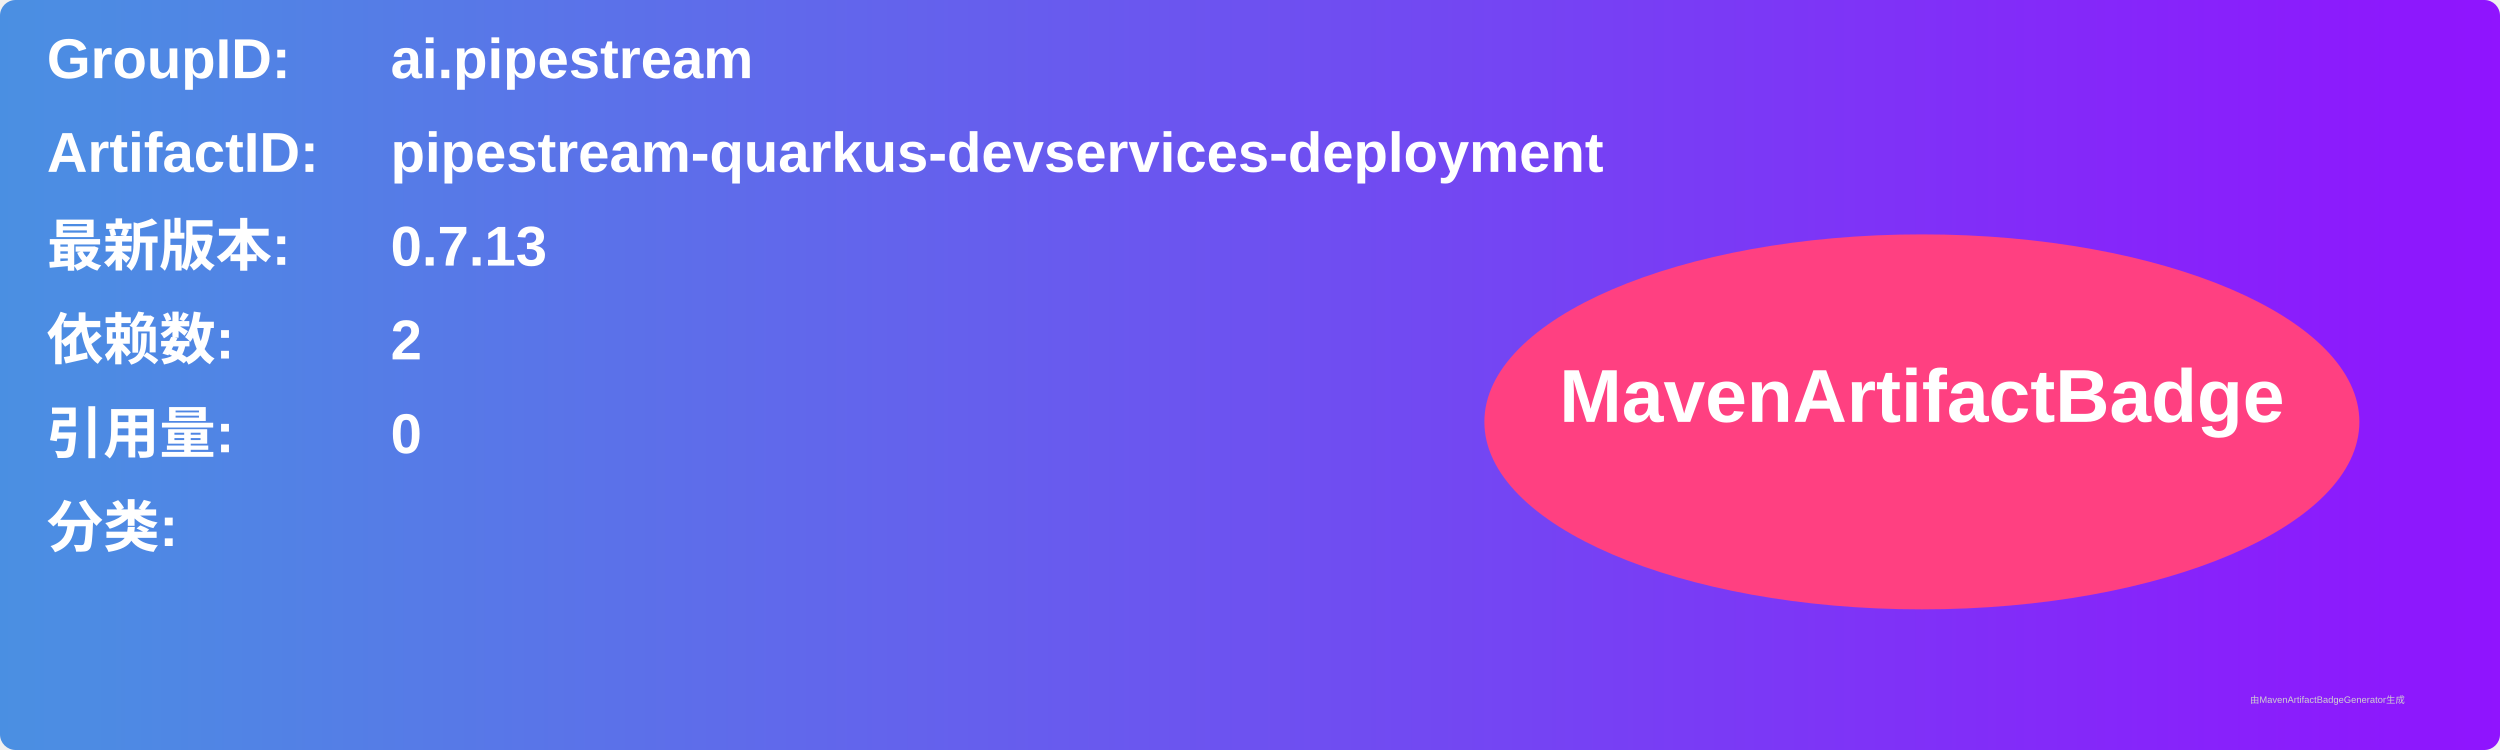
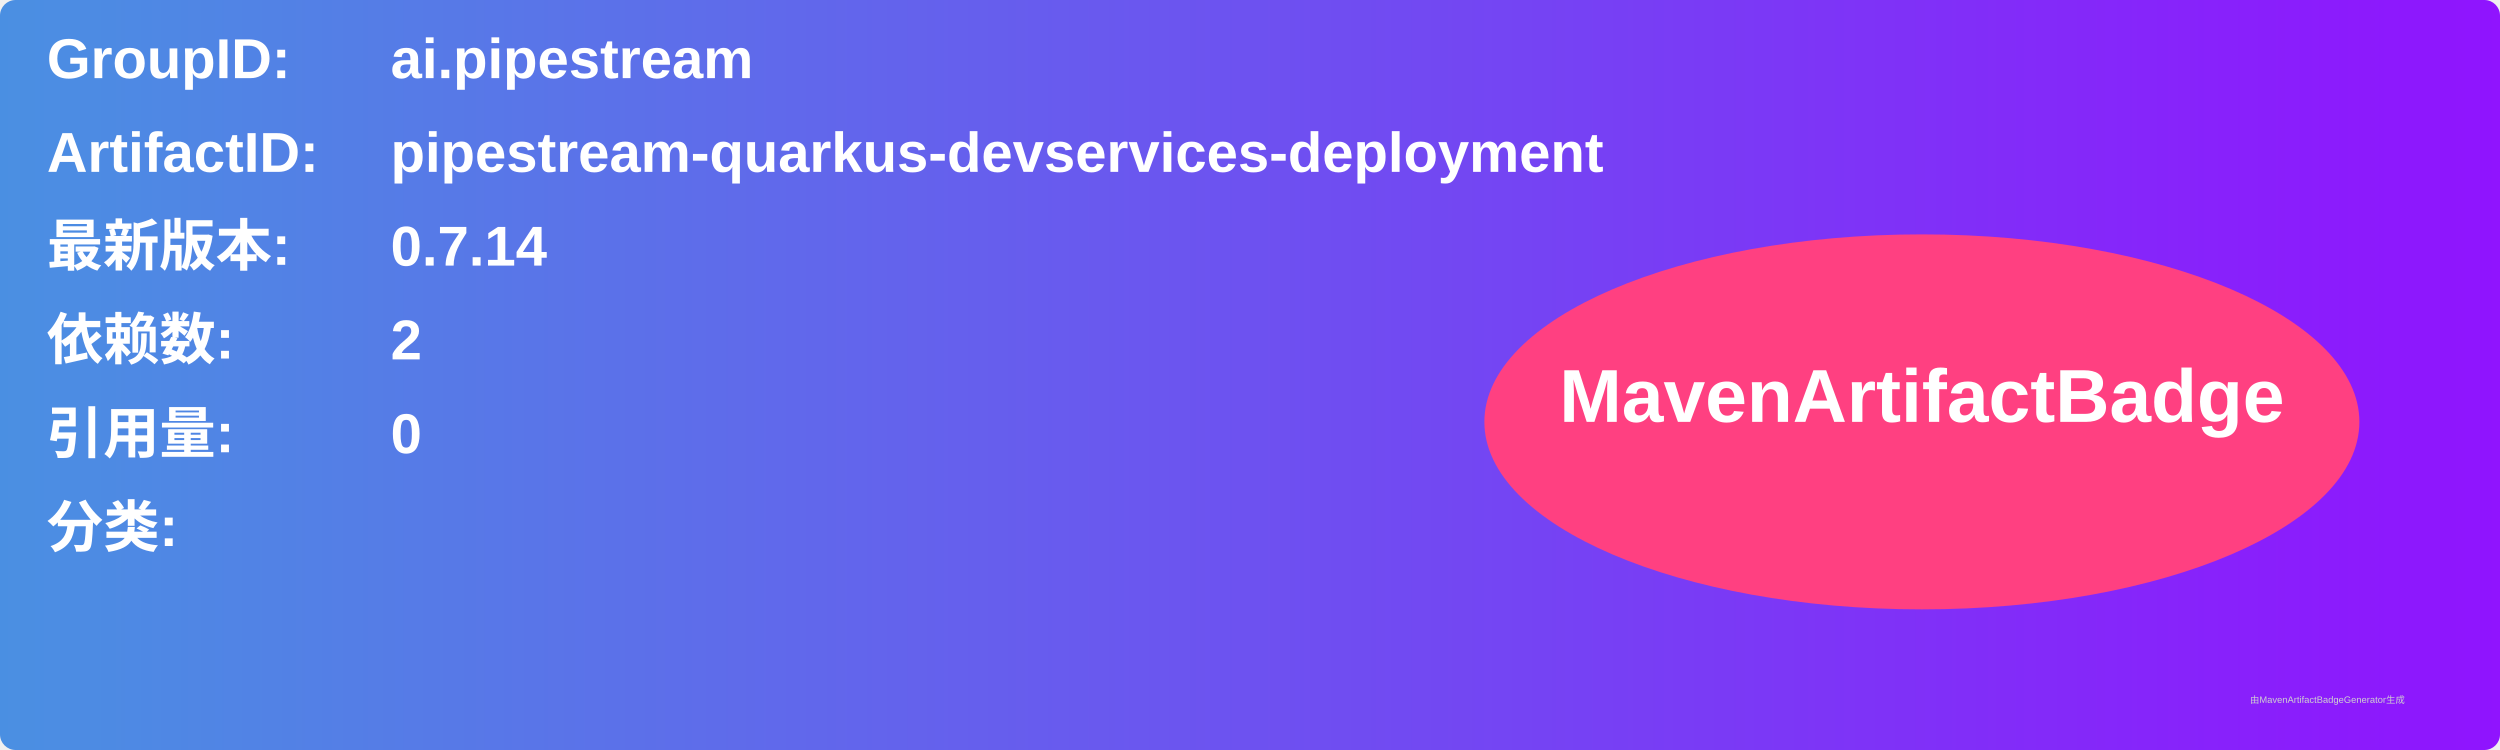
<svg xmlns="http://www.w3.org/2000/svg" width="800" height="240" viewBox="0 0 800 240">
  <linearGradient id="grad" x1="0%" y1="0%" x2="100%" y2="0%">
    <stop offset="0%" stop-color="#4a90e2" />
    <stop offset="100%" stop-color="#9013fe" />
  </linearGradient>
  <rect width="100%" height="100%" rx="5" ry="5" fill="url(#grad)" />
  <g transform="translate(15, 15)">
    <text x="0" y="10" font-family="Arial" font-size="18" fill="white" font-weight="bold" width="260">GroupID:</text>
    <text x="110" y="10" font-family="Arial" font-size="18" fill="white" font-weight="bold" width="460">ai.pipestream</text>
    <text x="0" y="40" font-family="Arial" font-size="18" fill="white" font-weight="bold" width="260">ArtifactID:</text>
    <text x="110" y="40" font-family="Arial" font-size="18" fill="white" font-weight="bold" width="460">pipestream-quarkus-devservices-deployment</text>
    <text x="0" y="70" font-family="Arial" font-size="18" fill="white" font-weight="bold">最新版本:</text>
    <text x="110" y="70" font-family="Arial" font-size="18" fill="white" font-weight="bold">
-       <tspan font-weight="bold">0.7.13</tspan>
+       <tspan font-weight="bold">0.7.14</tspan>
    </text>
    <text x="0" y="100" font-family="Arial" font-size="18" fill="white" font-weight="bold">依赖数: </text>
    <text x="110" y="100" font-family="Arial" font-size="18" fill="white">
      <tspan font-weight="bold">2</tspan>
    </text>
    <text x="0" y="130" font-family="Arial" font-size="18" fill="white" font-weight="bold">引用量: </text>
    <text x="110" y="130" font-family="Arial" font-size="18" fill="white">
      <tspan font-weight="bold">0</tspan>
    </text>
    <text x="0" y="160" font-family="Arial" font-size="18" fill="white" font-weight="bold">分类:</text>
    <text x="10" y="190" font-family="Arial" font-size="10" fill="white">
      <tspan font-weight="bold" />
    </text>
    <ellipse cx="600" cy="120" rx="140" ry="60" fill="#ff4081" />
    <text x="600" y="120" text-anchor="middle" font-family="Arial" font-size="24" fill="white" font-weight="bold">MavenArtifactBadge</text>
  </g>
  <text x="720" y="225" font-family="Arial" font-size="3" fill="#d0d0d0">由MavenArtifactBadgeGenerator生成</text>
</svg>
